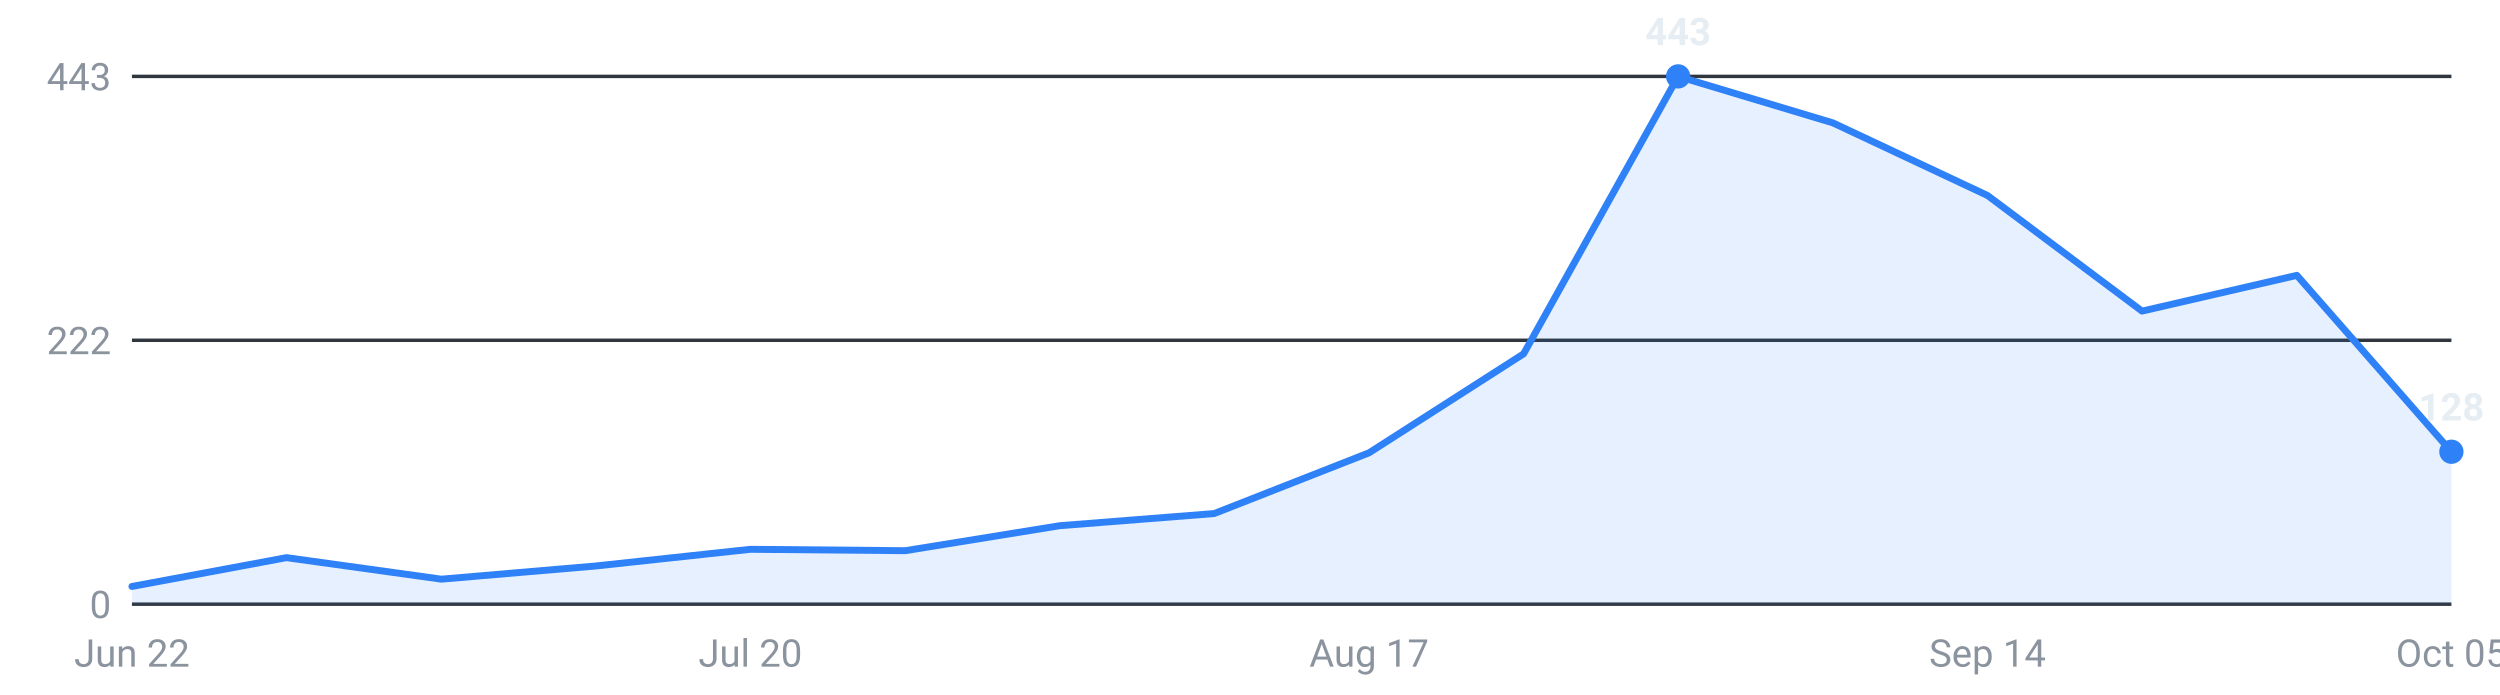
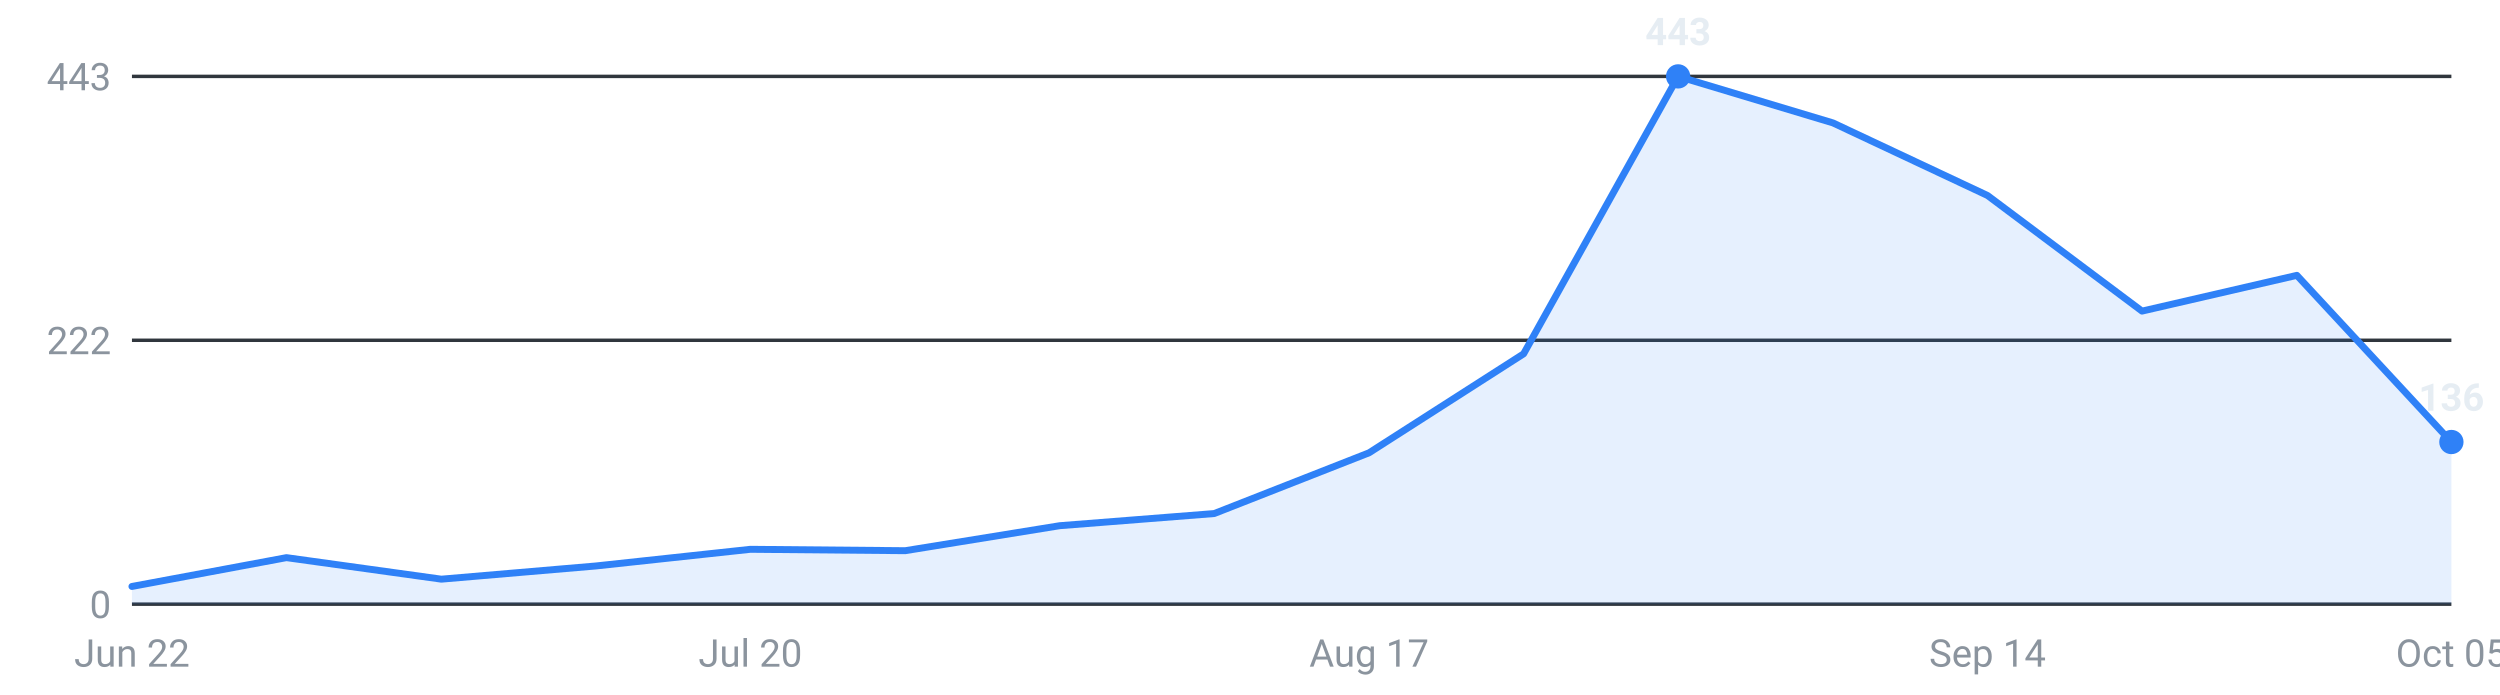
<svg xmlns="http://www.w3.org/2000/svg" viewBox="0 0 720 200" width="720" height="200" role="img" aria-label="Internships posted per week, last 16 weeks">
  <g font-family="-apple-system,Segoe UI,Roboto,sans-serif" font-size="11">
    <line x1="38" y1="174.0" x2="706" y2="174.0" stroke="#30363d" stroke-width="1" />
    <text x="32" y="178.0" text-anchor="end" fill="#8b949e">0</text>
    <line x1="38" y1="98.0" x2="706" y2="98.0" stroke="#30363d" stroke-width="1" />
    <text x="32" y="102.0" text-anchor="end" fill="#8b949e">222</text>
    <line x1="38" y1="22.0" x2="706" y2="22.0" stroke="#30363d" stroke-width="1" />
    <text x="32" y="26.0" text-anchor="end" fill="#8b949e">443</text>
-     <path d="M38.0,174 L38.0,168.9 L82.5,160.6 L127.1,166.8 L171.6,163.0 L216.1,158.2 L260.7,158.6 L305.2,151.4 L349.7,147.9 L394.3,130.4 L438.8,101.9 L483.3,22.0 L527.9,35.4 L572.4,56.3 L616.9,89.6 L661.5,79.3 L706.0,130.1 L706.0,174 Z" fill="#2f81f7" fill-opacity="0.12" />
-     <polyline points="38.0,168.9 82.5,160.6 127.1,166.8 171.6,163.0 216.1,158.2 260.7,158.6 305.2,151.4 349.7,147.9 394.3,130.4 438.8,101.9 483.3,22.0 527.9,35.4 572.4,56.3 616.9,89.6 661.5,79.3 706.0,130.1" fill="none" stroke="#2f81f7" stroke-width="2" stroke-linejoin="round" stroke-linecap="round" />
+     <path d="M38.0,174 L38.0,168.9 L82.5,160.6 L127.1,166.8 L171.6,163.0 L216.1,158.2 L260.7,158.6 L305.2,151.4 L349.7,147.9 L394.3,130.4 L438.8,101.9 L483.3,22.0 L527.9,35.4 L572.4,56.3 L616.9,89.6 L661.5,79.3 L706.0,127.3 L706.0,174 Z" fill="#2f81f7" fill-opacity="0.12" />
+     <polyline points="38.0,168.9 82.5,160.6 127.1,166.8 171.6,163.0 216.1,158.2 260.7,158.6 305.2,151.4 349.7,147.9 394.3,130.4 438.8,101.9 483.3,22.0 527.9,35.4 572.4,56.3 616.9,89.6 661.5,79.3 706.0,127.3" fill="none" stroke="#2f81f7" stroke-width="2" stroke-linejoin="round" stroke-linecap="round" />
    <circle cx="483.3" cy="22.0" r="3.5" fill="#2f81f7" />
    <text x="483.3" y="13.0" text-anchor="middle" fill="#e6edf3" font-weight="600">443</text>
-     <circle cx="706.0" cy="130.1" r="3.5" fill="#2f81f7" />
-     <text x="706.0" y="121.1" text-anchor="middle" fill="#e6edf3" font-weight="600">128</text>
+     <circle cx="706.0" cy="127.3" r="3.5" fill="#2f81f7" />
+     <text x="706.0" y="118.3" text-anchor="middle" fill="#e6edf3" font-weight="600">136</text>
    <text x="38.0" y="192" text-anchor="middle" fill="#8b949e">Jun 22</text>
    <text x="216.1" y="192" text-anchor="middle" fill="#8b949e">Jul 20</text>
    <text x="394.3" y="192" text-anchor="middle" fill="#8b949e">Aug 17</text>
    <text x="572.4" y="192" text-anchor="middle" fill="#8b949e">Sep 14</text>
    <text x="706.0" y="192" text-anchor="middle" fill="#8b949e">Oct 05</text>
  </g>
</svg>
